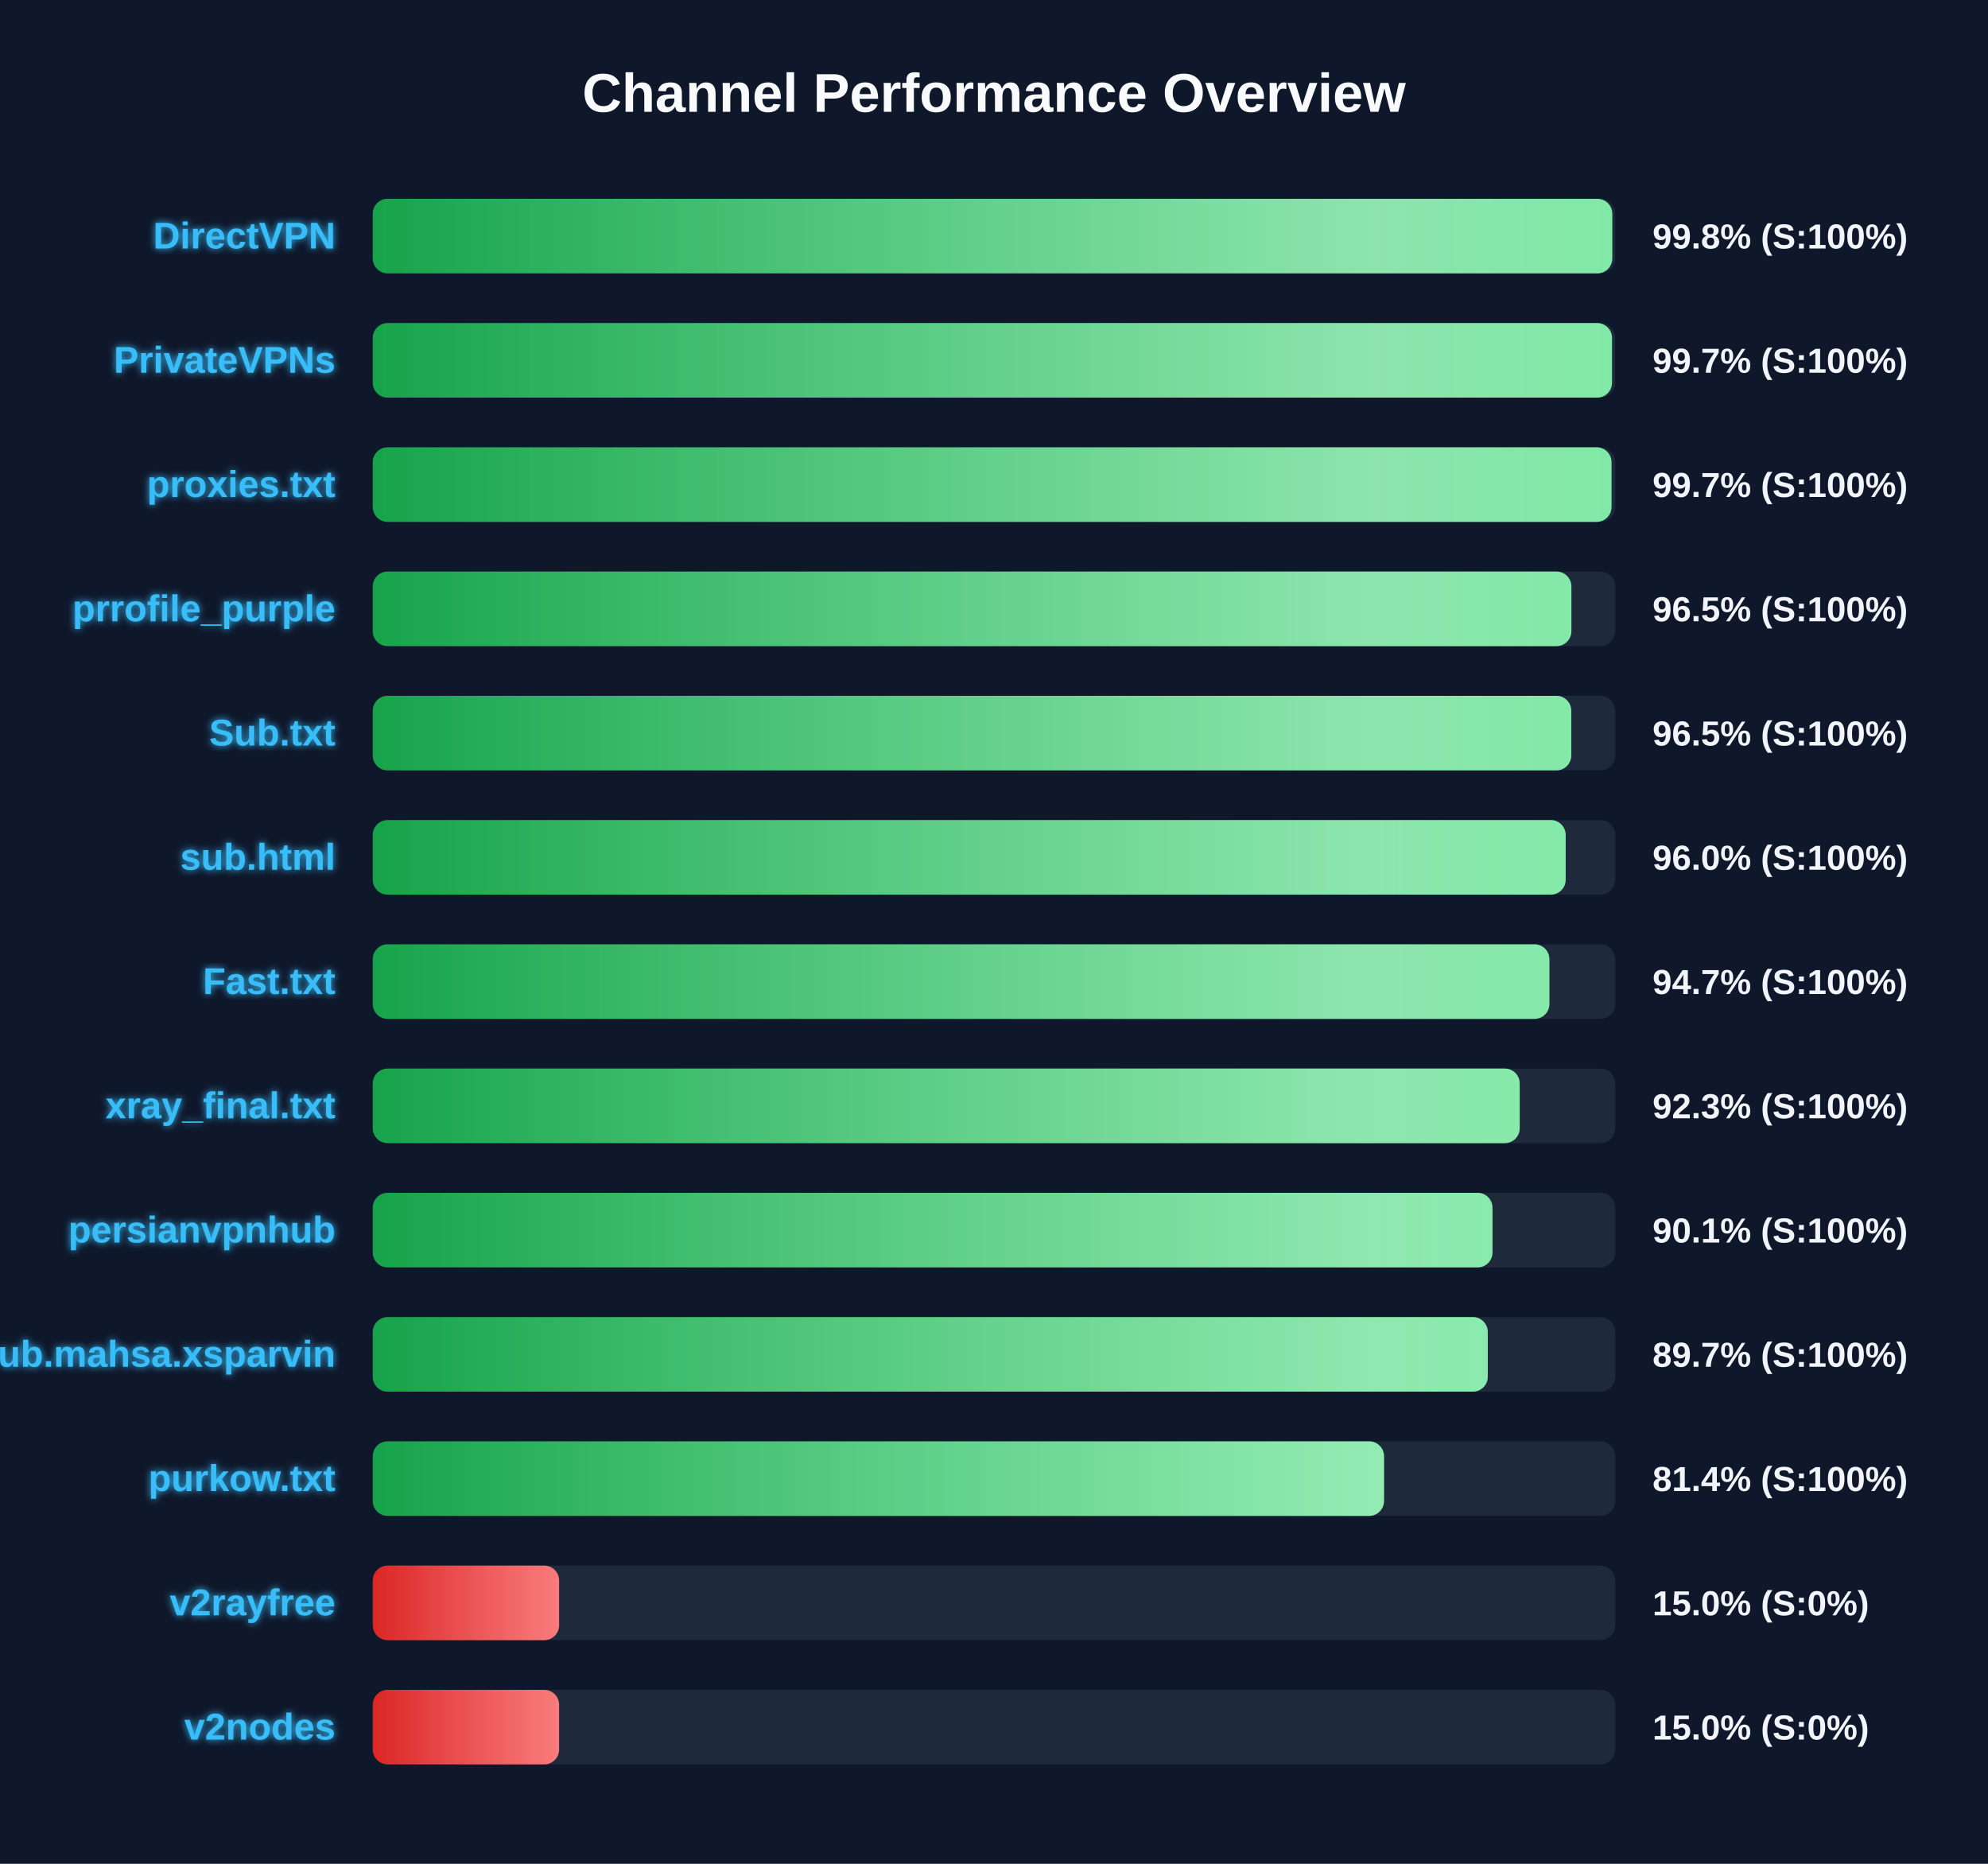
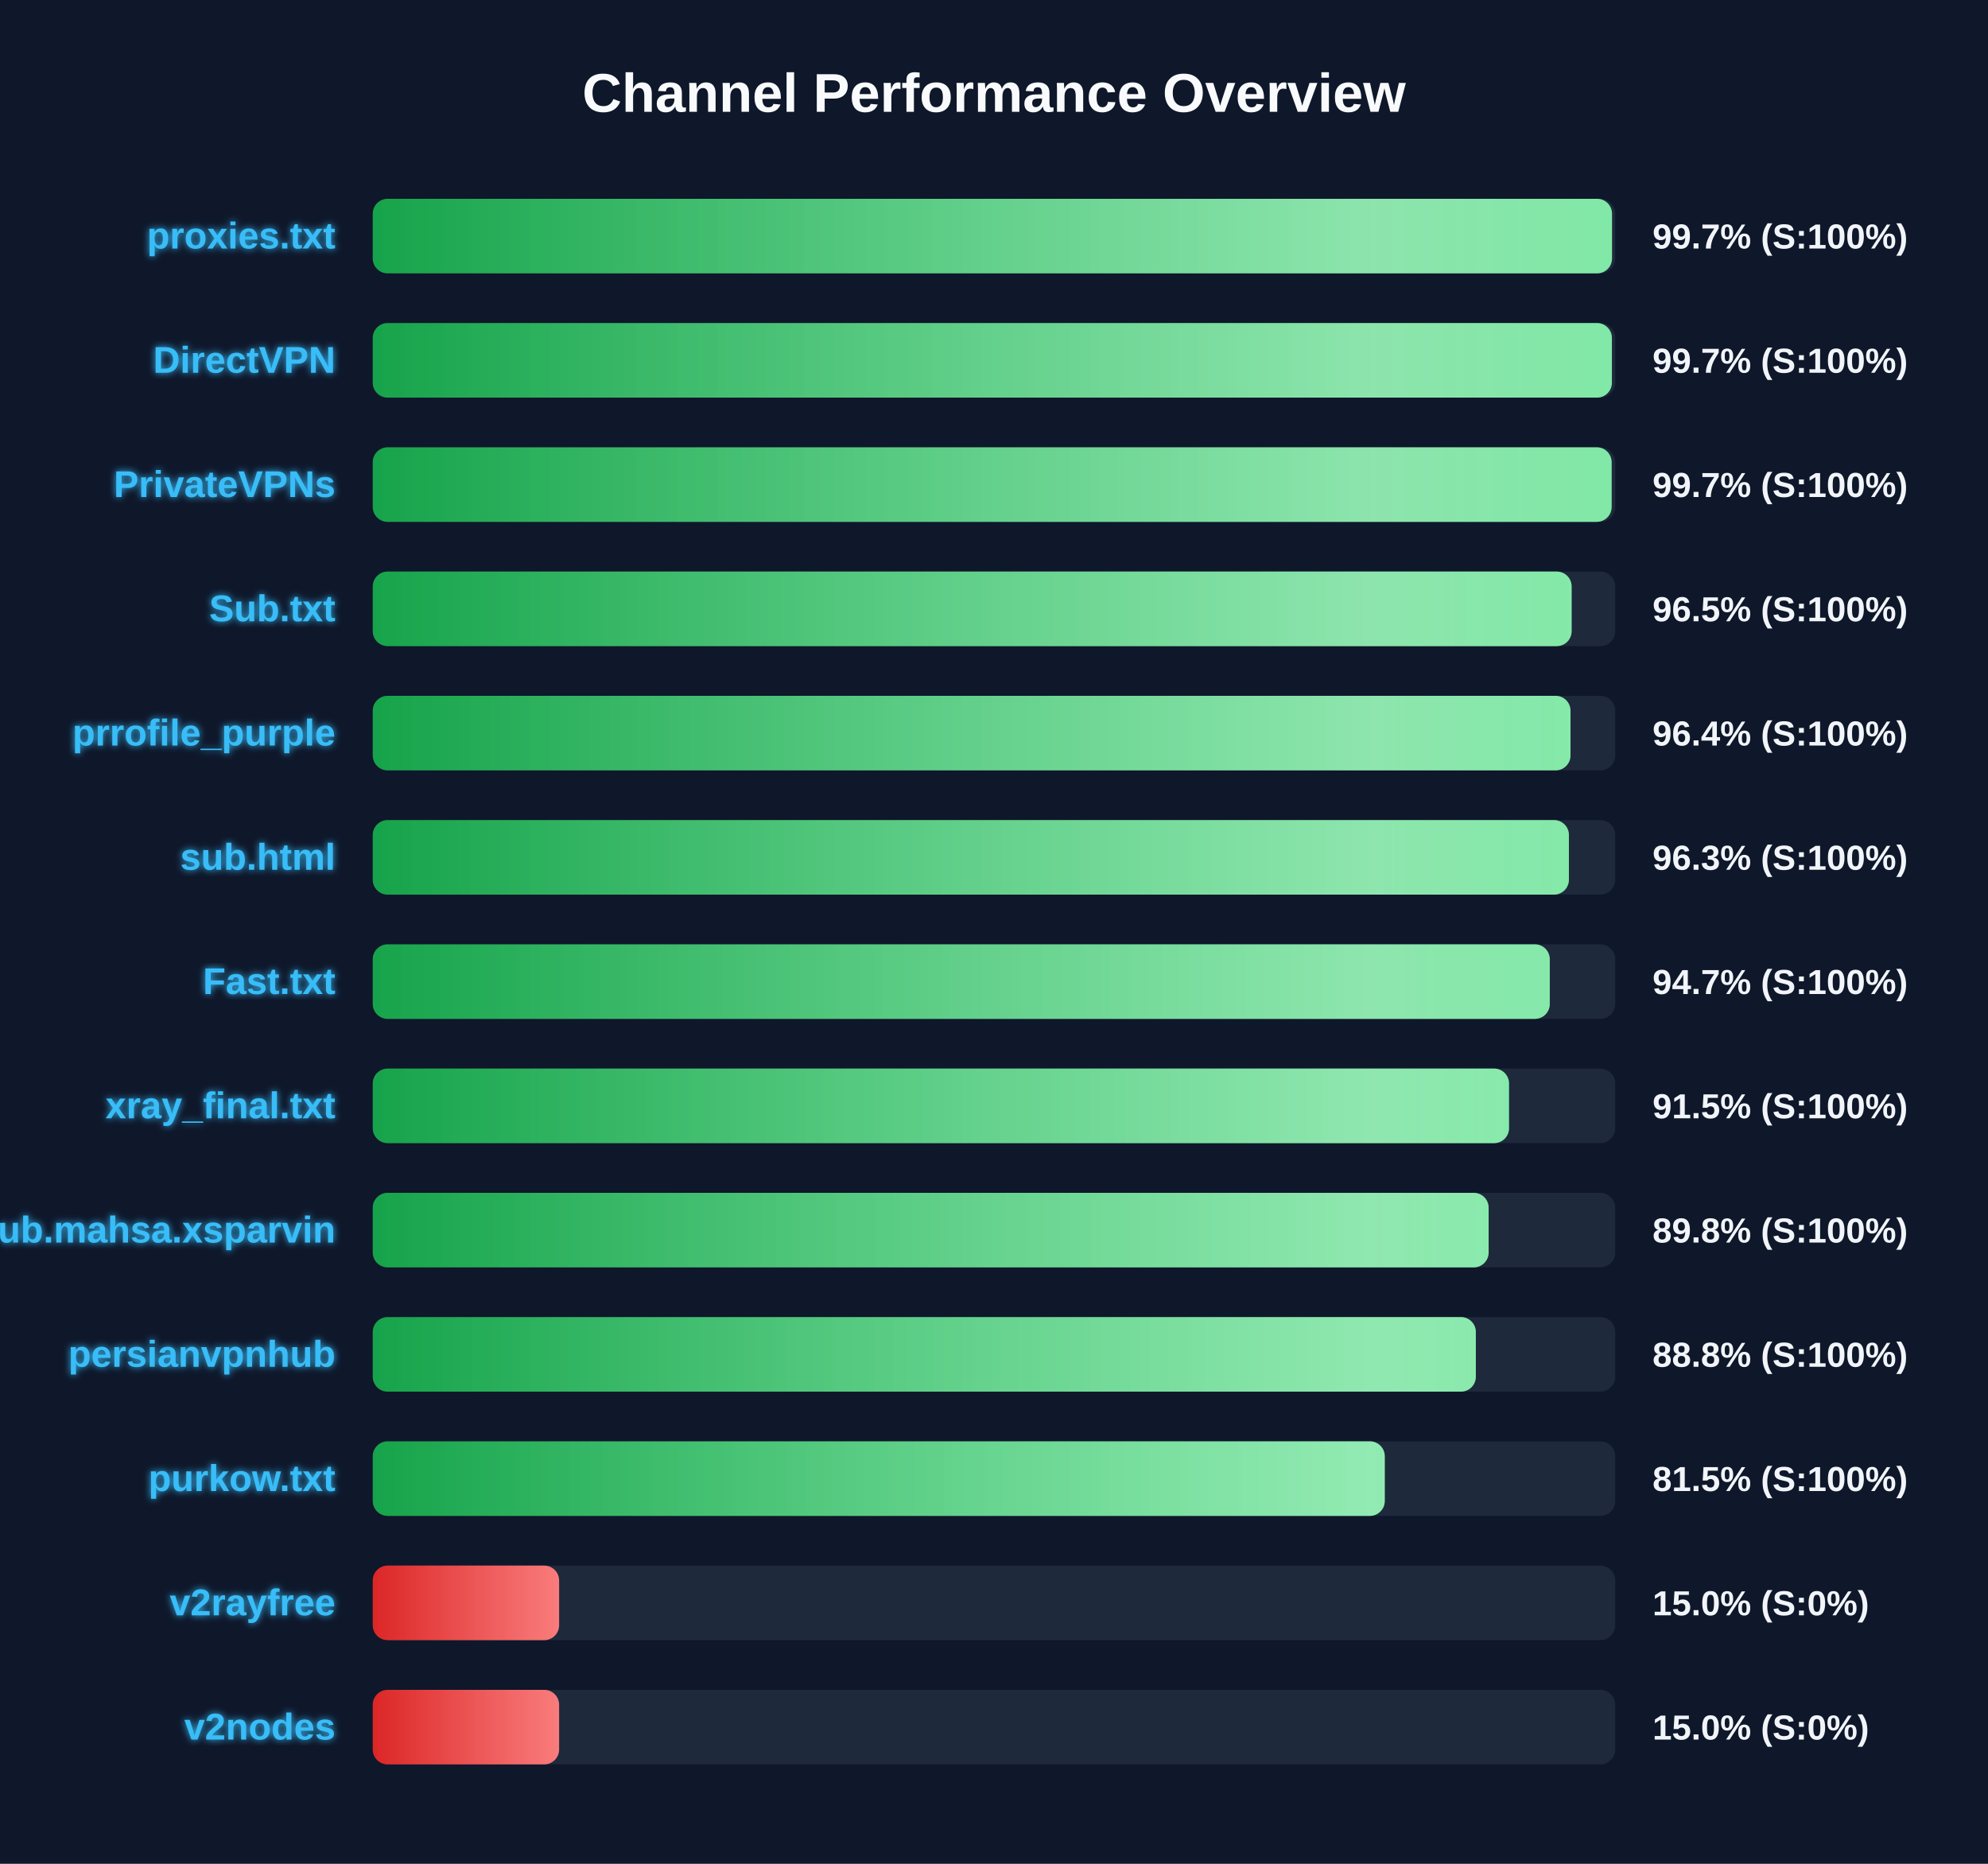
<svg xmlns="http://www.w3.org/2000/svg" width="800" height="750" version="1.1">
  <defs>
    <linearGradient id="grad-green" x1="0%" y1="0%" x2="100%" y2="0%">
      <stop offset="0%" stop-color="#16a34a" />
      <stop offset="100%" stop-color="#4ade80" />
    </linearGradient>
    <linearGradient id="grad-yellow" x1="0%" y1="0%" x2="100%" y2="0%">
      <stop offset="0%" stop-color="#ca8a04" />
      <stop offset="100%" stop-color="#fde047" />
    </linearGradient>
    <linearGradient id="grad-red" x1="0%" y1="0%" x2="100%" y2="0%">
      <stop offset="0%" stop-color="#dc2626" />
      <stop offset="100%" stop-color="#f87171" />
    </linearGradient>
    <linearGradient id="shimmer" x1="0%" y1="0%" x2="100%" y2="0%">
      <stop offset="0%" stop-color="rgba(255,255,255,0)" />
      <stop offset="50%" stop-color="rgba(255,255,255,0.4)" />
      <stop offset="100%" stop-color="rgba(255,255,255,0)" />
    </linearGradient>
    <filter id="glow" x="-20%" y="-20%" width="140%" height="140%">
      <feGaussianBlur stdDeviation="1.5" result="blur" />
      <feComposite in="SourceGraphic" in2="blur" operator="over" />
    </filter>
  </defs>
  <style>
        .bg-rect { fill: #0f172a; }
        .title { font: bold 22px 'Segoe UI', Arial, sans-serif; fill: #f8fafc; }
        .row { font: bold 15px 'Segoe UI', Arial, sans-serif; fill: #38bdf8; filter: url(#glow); }
        .score { font: bold 14px 'Segoe UI', Arial, sans-serif; fill: #f1f5f9; }
        @keyframes shimmer-anim {
            0% { transform: translateX(-100%); }
            100% { transform: translateX(200%); }
        }
        .shimmer-rect {
            animation: shimmer-anim 2.5s infinite linear;
        }
    </style>
  <rect width="100%" height="100%" class="bg-rect" />
  <text x="400" y="45" text-anchor="middle" class="title">Channel Performance Overview</text>
  <rect x="150" y="80" width="500" height="30" fill="#1e293b" rx="6" />
  <clipPath id="clip-0">
-     <rect x="150" y="80" width="498.8" height="30" rx="6" />
+     <rect x="150" y="80" width="498.7" height="30" rx="6" />
  </clipPath>
-   <rect x="150" y="80" width="498.8" height="30" fill="url(#grad-green)" rx="6" />
+   <rect x="150" y="80" width="498.7" height="30" fill="url(#grad-green)" rx="6" />
  <g clip-path="url(#clip-0)">
    <rect x="150" y="80" width="100%" height="30" fill="url(#shimmer)" class="shimmer-rect" />
  </g>
-   <text x="135" y="100" text-anchor="end" class="row">DirectVPN</text>
-   <text x="665" y="100" text-anchor="start" class="score">99.8% (S:100%)</text>
+   <text x="135" y="100" text-anchor="end" class="row">proxies.txt</text>
+   <text x="665" y="100" text-anchor="start" class="score">99.7% (S:100%)</text>
  <rect x="150" y="130" width="500" height="30" fill="#1e293b" rx="6" />
  <clipPath id="clip-1">
-     <rect x="150" y="130" width="498.7" height="30" rx="6" />
+     <rect x="150" y="130" width="498.65" height="30" rx="6" />
  </clipPath>
-   <rect x="150" y="130" width="498.7" height="30" fill="url(#grad-green)" rx="6" />
+   <rect x="150" y="130" width="498.65" height="30" fill="url(#grad-green)" rx="6" />
  <g clip-path="url(#clip-1)">
    <rect x="150" y="130" width="100%" height="30" fill="url(#shimmer)" class="shimmer-rect" />
  </g>
-   <text x="135" y="150" text-anchor="end" class="row">PrivateVPNs</text>
+   <text x="135" y="150" text-anchor="end" class="row">DirectVPN</text>
  <text x="665" y="150" text-anchor="start" class="score">99.7% (S:100%)</text>
  <rect x="150" y="180" width="500" height="30" fill="#1e293b" rx="6" />
  <clipPath id="clip-2">
-     <rect x="150" y="180" width="498.5" height="30" rx="6" />
+     <rect x="150" y="180" width="498.55" height="30" rx="6" />
  </clipPath>
-   <rect x="150" y="180" width="498.5" height="30" fill="url(#grad-green)" rx="6" />
+   <rect x="150" y="180" width="498.55" height="30" fill="url(#grad-green)" rx="6" />
  <g clip-path="url(#clip-2)">
    <rect x="150" y="180" width="100%" height="30" fill="url(#shimmer)" class="shimmer-rect" />
  </g>
-   <text x="135" y="200" text-anchor="end" class="row">proxies.txt</text>
+   <text x="135" y="200" text-anchor="end" class="row">PrivateVPNs</text>
  <text x="665" y="200" text-anchor="start" class="score">99.7% (S:100%)</text>
  <rect x="150" y="230" width="500" height="30" fill="#1e293b" rx="6" />
  <clipPath id="clip-3">
-     <rect x="150" y="230" width="482.35" height="30" rx="6" />
+     <rect x="150" y="230" width="482.45" height="30" rx="6" />
  </clipPath>
-   <rect x="150" y="230" width="482.35" height="30" fill="url(#grad-green)" rx="6" />
+   <rect x="150" y="230" width="482.45" height="30" fill="url(#grad-green)" rx="6" />
  <g clip-path="url(#clip-3)">
    <rect x="150" y="230" width="100%" height="30" fill="url(#shimmer)" class="shimmer-rect" />
  </g>
-   <text x="135" y="250" text-anchor="end" class="row">prrofile_purple</text>
+   <text x="135" y="250" text-anchor="end" class="row">Sub.txt</text>
  <text x="665" y="250" text-anchor="start" class="score">96.5% (S:100%)</text>
  <rect x="150" y="280" width="500" height="30" fill="#1e293b" rx="6" />
  <clipPath id="clip-4">
-     <rect x="150" y="280" width="482.3" height="30" rx="6" />
+     <rect x="150" y="280" width="482.0" height="30" rx="6" />
  </clipPath>
-   <rect x="150" y="280" width="482.3" height="30" fill="url(#grad-green)" rx="6" />
+   <rect x="150" y="280" width="482.0" height="30" fill="url(#grad-green)" rx="6" />
  <g clip-path="url(#clip-4)">
    <rect x="150" y="280" width="100%" height="30" fill="url(#shimmer)" class="shimmer-rect" />
  </g>
-   <text x="135" y="300" text-anchor="end" class="row">Sub.txt</text>
-   <text x="665" y="300" text-anchor="start" class="score">96.5% (S:100%)</text>
+   <text x="135" y="300" text-anchor="end" class="row">prrofile_purple</text>
+   <text x="665" y="300" text-anchor="start" class="score">96.4% (S:100%)</text>
  <rect x="150" y="330" width="500" height="30" fill="#1e293b" rx="6" />
  <clipPath id="clip-5">
-     <rect x="150" y="330" width="480.05" height="30" rx="6" />
+     <rect x="150" y="330" width="481.35" height="30" rx="6" />
  </clipPath>
-   <rect x="150" y="330" width="480.05" height="30" fill="url(#grad-green)" rx="6" />
+   <rect x="150" y="330" width="481.35" height="30" fill="url(#grad-green)" rx="6" />
  <g clip-path="url(#clip-5)">
    <rect x="150" y="330" width="100%" height="30" fill="url(#shimmer)" class="shimmer-rect" />
  </g>
  <text x="135" y="350" text-anchor="end" class="row">sub.html</text>
-   <text x="665" y="350" text-anchor="start" class="score">96.0% (S:100%)</text>
+   <text x="665" y="350" text-anchor="start" class="score">96.3% (S:100%)</text>
  <rect x="150" y="380" width="500" height="30" fill="#1e293b" rx="6" />
  <clipPath id="clip-6">
-     <rect x="150" y="380" width="473.5" height="30" rx="6" />
+     <rect x="150" y="380" width="473.65" height="30" rx="6" />
  </clipPath>
-   <rect x="150" y="380" width="473.5" height="30" fill="url(#grad-green)" rx="6" />
+   <rect x="150" y="380" width="473.65" height="30" fill="url(#grad-green)" rx="6" />
  <g clip-path="url(#clip-6)">
    <rect x="150" y="380" width="100%" height="30" fill="url(#shimmer)" class="shimmer-rect" />
  </g>
  <text x="135" y="400" text-anchor="end" class="row">Fast.txt</text>
  <text x="665" y="400" text-anchor="start" class="score">94.7% (S:100%)</text>
  <rect x="150" y="430" width="500" height="30" fill="#1e293b" rx="6" />
  <clipPath id="clip-7">
-     <rect x="150" y="430" width="461.55" height="30" rx="6" />
+     <rect x="150" y="430" width="457.25" height="30" rx="6" />
  </clipPath>
-   <rect x="150" y="430" width="461.55" height="30" fill="url(#grad-green)" rx="6" />
+   <rect x="150" y="430" width="457.25" height="30" fill="url(#grad-green)" rx="6" />
  <g clip-path="url(#clip-7)">
    <rect x="150" y="430" width="100%" height="30" fill="url(#shimmer)" class="shimmer-rect" />
  </g>
  <text x="135" y="450" text-anchor="end" class="row">xray_final.txt</text>
-   <text x="665" y="450" text-anchor="start" class="score">92.3% (S:100%)</text>
+   <text x="665" y="450" text-anchor="start" class="score">91.5% (S:100%)</text>
  <rect x="150" y="480" width="500" height="30" fill="#1e293b" rx="6" />
  <clipPath id="clip-8">
-     <rect x="150" y="480" width="450.6" height="30" rx="6" />
+     <rect x="150" y="480" width="449.05" height="30" rx="6" />
  </clipPath>
-   <rect x="150" y="480" width="450.6" height="30" fill="url(#grad-green)" rx="6" />
+   <rect x="150" y="480" width="449.05" height="30" fill="url(#grad-green)" rx="6" />
  <g clip-path="url(#clip-8)">
    <rect x="150" y="480" width="100%" height="30" fill="url(#shimmer)" class="shimmer-rect" />
  </g>
-   <text x="135" y="500" text-anchor="end" class="row">persianvpnhub</text>
-   <text x="665" y="500" text-anchor="start" class="score">90.1% (S:100%)</text>
+   <text x="135" y="500" text-anchor="end" class="row">Sub.mahsa.xsparvin</text>
+   <text x="665" y="500" text-anchor="start" class="score">89.8% (S:100%)</text>
  <rect x="150" y="530" width="500" height="30" fill="#1e293b" rx="6" />
  <clipPath id="clip-9">
-     <rect x="150" y="530" width="448.7" height="30" rx="6" />
+     <rect x="150" y="530" width="443.9" height="30" rx="6" />
  </clipPath>
-   <rect x="150" y="530" width="448.7" height="30" fill="url(#grad-green)" rx="6" />
+   <rect x="150" y="530" width="443.9" height="30" fill="url(#grad-green)" rx="6" />
  <g clip-path="url(#clip-9)">
    <rect x="150" y="530" width="100%" height="30" fill="url(#shimmer)" class="shimmer-rect" />
  </g>
-   <text x="135" y="550" text-anchor="end" class="row">Sub.mahsa.xsparvin</text>
-   <text x="665" y="550" text-anchor="start" class="score">89.7% (S:100%)</text>
+   <text x="135" y="550" text-anchor="end" class="row">persianvpnhub</text>
+   <text x="665" y="550" text-anchor="start" class="score">88.8% (S:100%)</text>
  <rect x="150" y="580" width="500" height="30" fill="#1e293b" rx="6" />
  <clipPath id="clip-10">
-     <rect x="150" y="580" width="406.95" height="30" rx="6" />
+     <rect x="150" y="580" width="407.25" height="30" rx="6" />
  </clipPath>
-   <rect x="150" y="580" width="406.95" height="30" fill="url(#grad-green)" rx="6" />
+   <rect x="150" y="580" width="407.25" height="30" fill="url(#grad-green)" rx="6" />
  <g clip-path="url(#clip-10)">
    <rect x="150" y="580" width="100%" height="30" fill="url(#shimmer)" class="shimmer-rect" />
  </g>
  <text x="135" y="600" text-anchor="end" class="row">purkow.txt</text>
-   <text x="665" y="600" text-anchor="start" class="score">81.4% (S:100%)</text>
+   <text x="665" y="600" text-anchor="start" class="score">81.5% (S:100%)</text>
  <rect x="150" y="630" width="500" height="30" fill="#1e293b" rx="6" />
  <clipPath id="clip-11">
    <rect x="150" y="630" width="75.0" height="30" rx="6" />
  </clipPath>
  <rect x="150" y="630" width="75.0" height="30" fill="url(#grad-red)" rx="6" />
  <g clip-path="url(#clip-11)">
    <rect x="150" y="630" width="100%" height="30" fill="url(#shimmer)" class="shimmer-rect" />
  </g>
  <text x="135" y="650" text-anchor="end" class="row">v2rayfree</text>
  <text x="665" y="650" text-anchor="start" class="score">15.0% (S:0%)</text>
  <rect x="150" y="680" width="500" height="30" fill="#1e293b" rx="6" />
  <clipPath id="clip-12">
    <rect x="150" y="680" width="75.0" height="30" rx="6" />
  </clipPath>
  <rect x="150" y="680" width="75.0" height="30" fill="url(#grad-red)" rx="6" />
  <g clip-path="url(#clip-12)">
    <rect x="150" y="680" width="100%" height="30" fill="url(#shimmer)" class="shimmer-rect" />
  </g>
  <text x="135" y="700" text-anchor="end" class="row">v2nodes</text>
  <text x="665" y="700" text-anchor="start" class="score">15.0% (S:0%)</text>
</svg>
